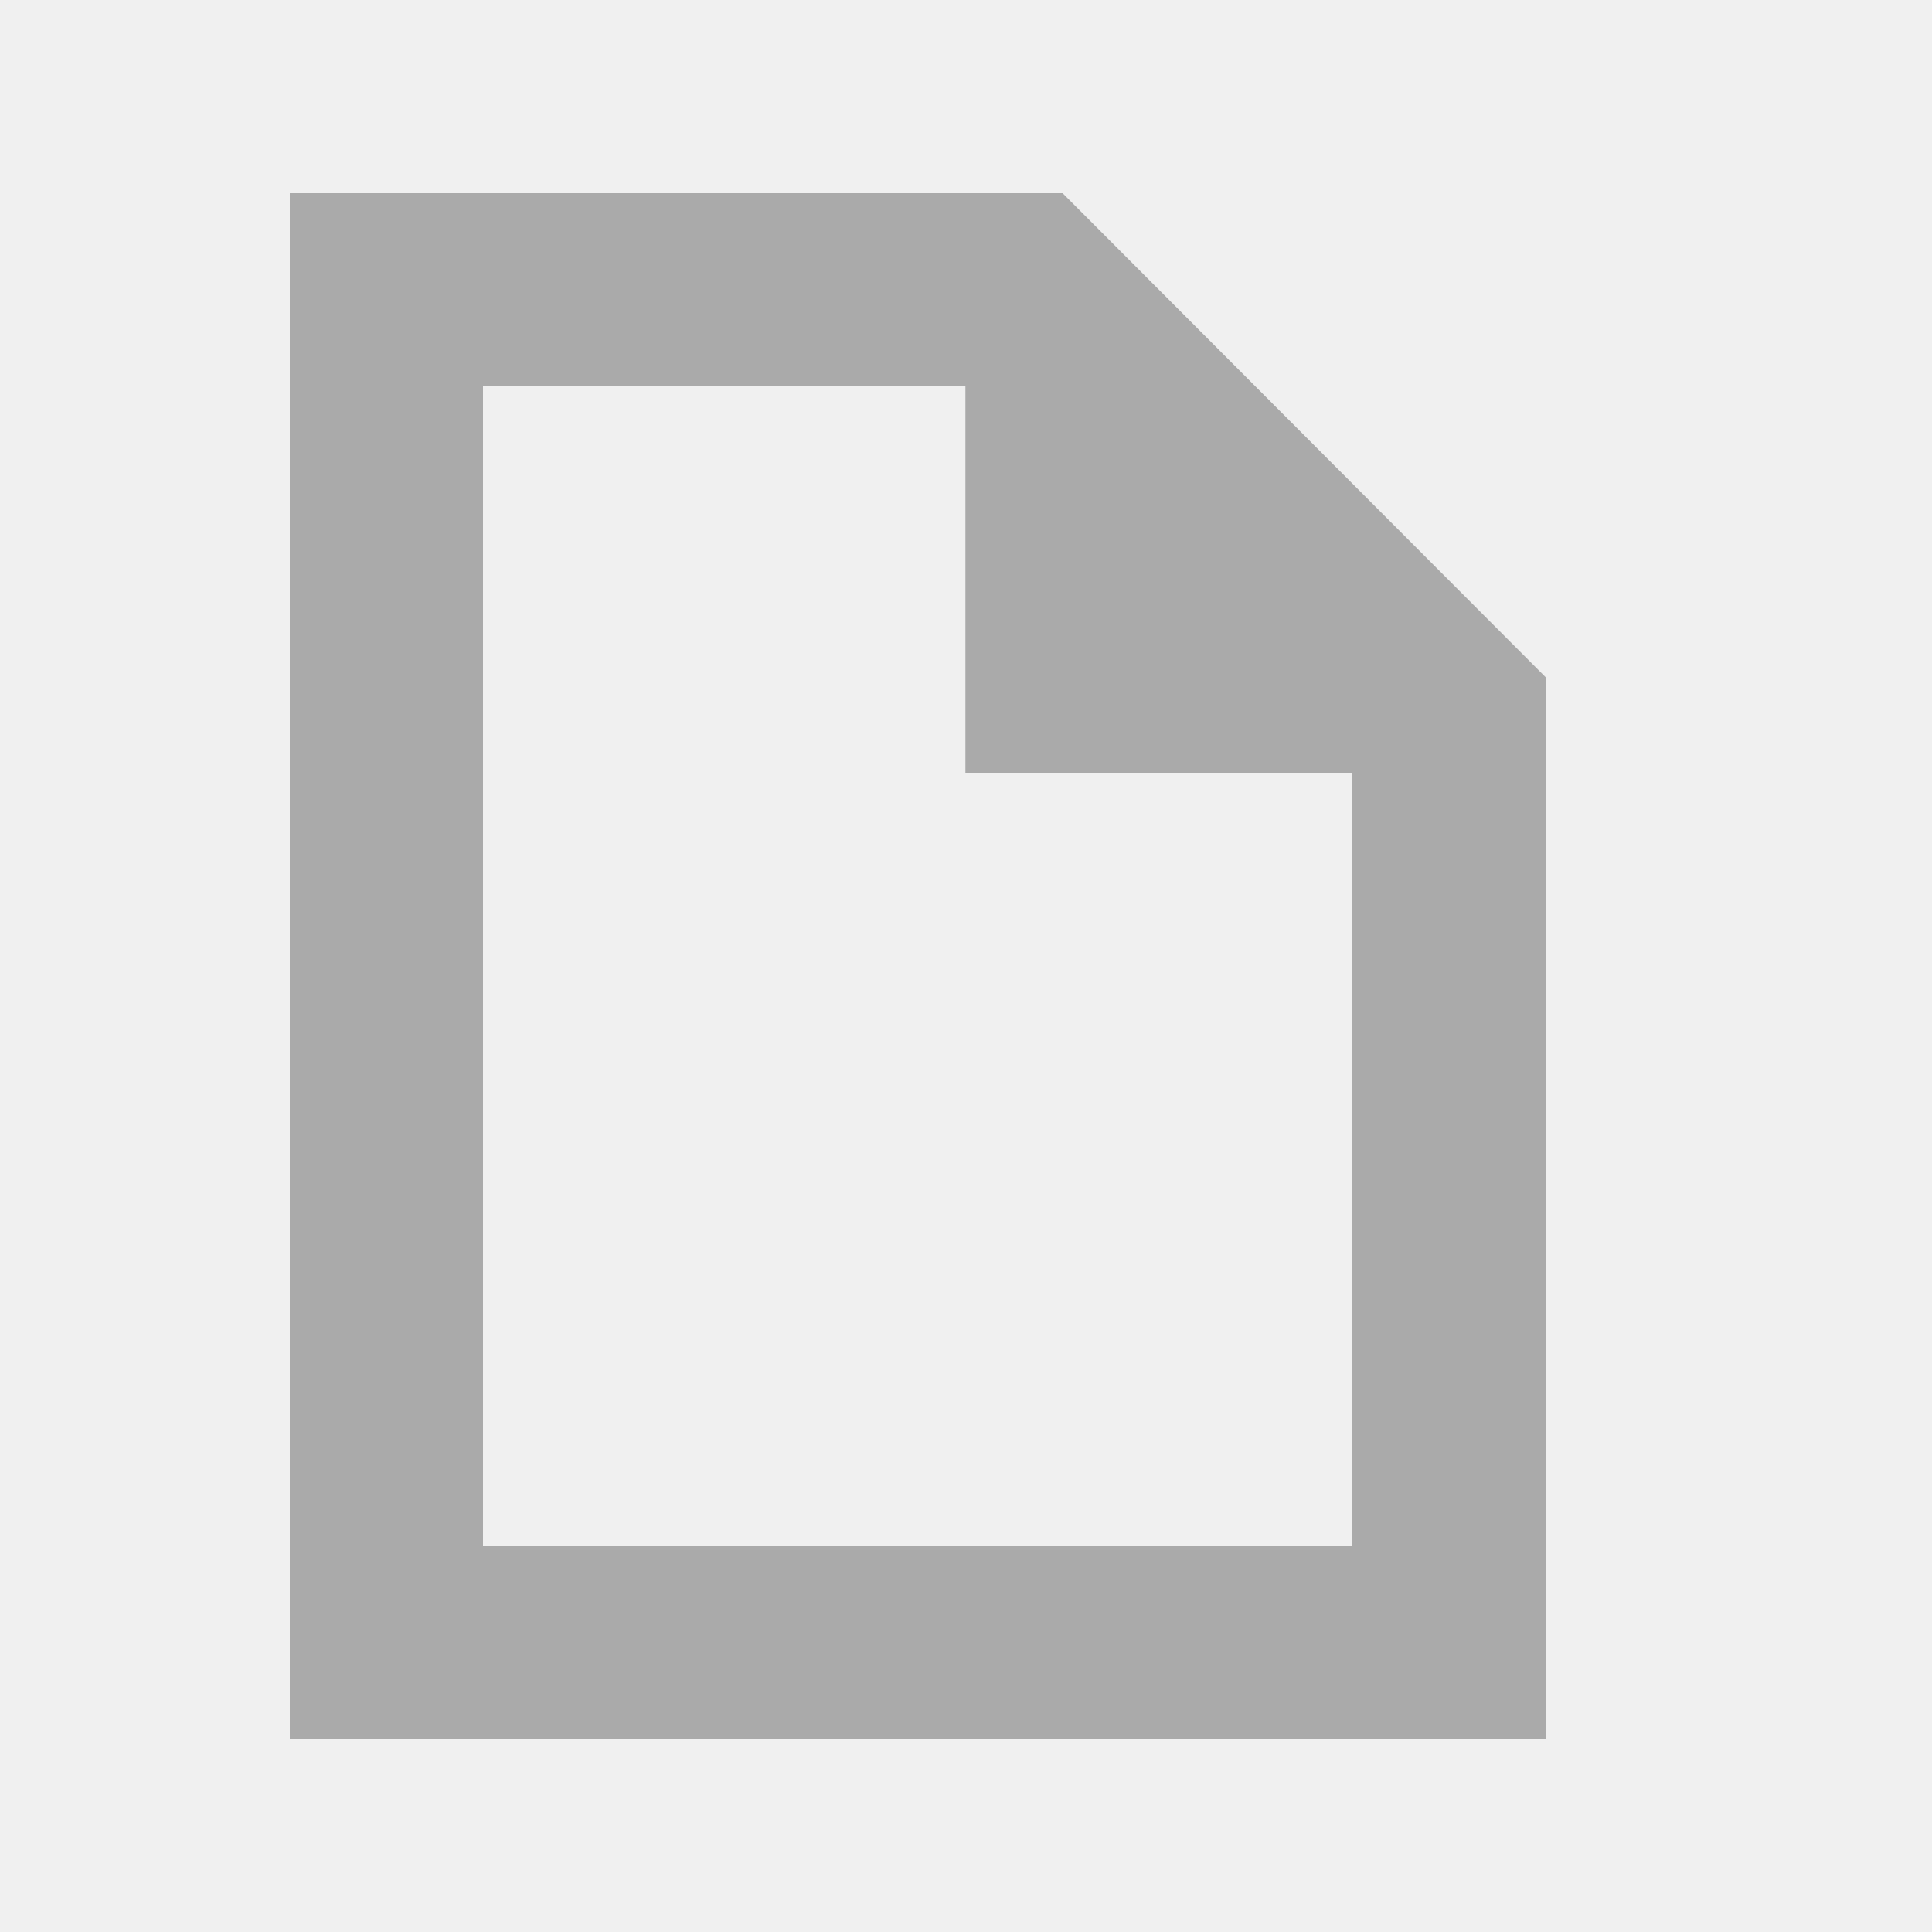
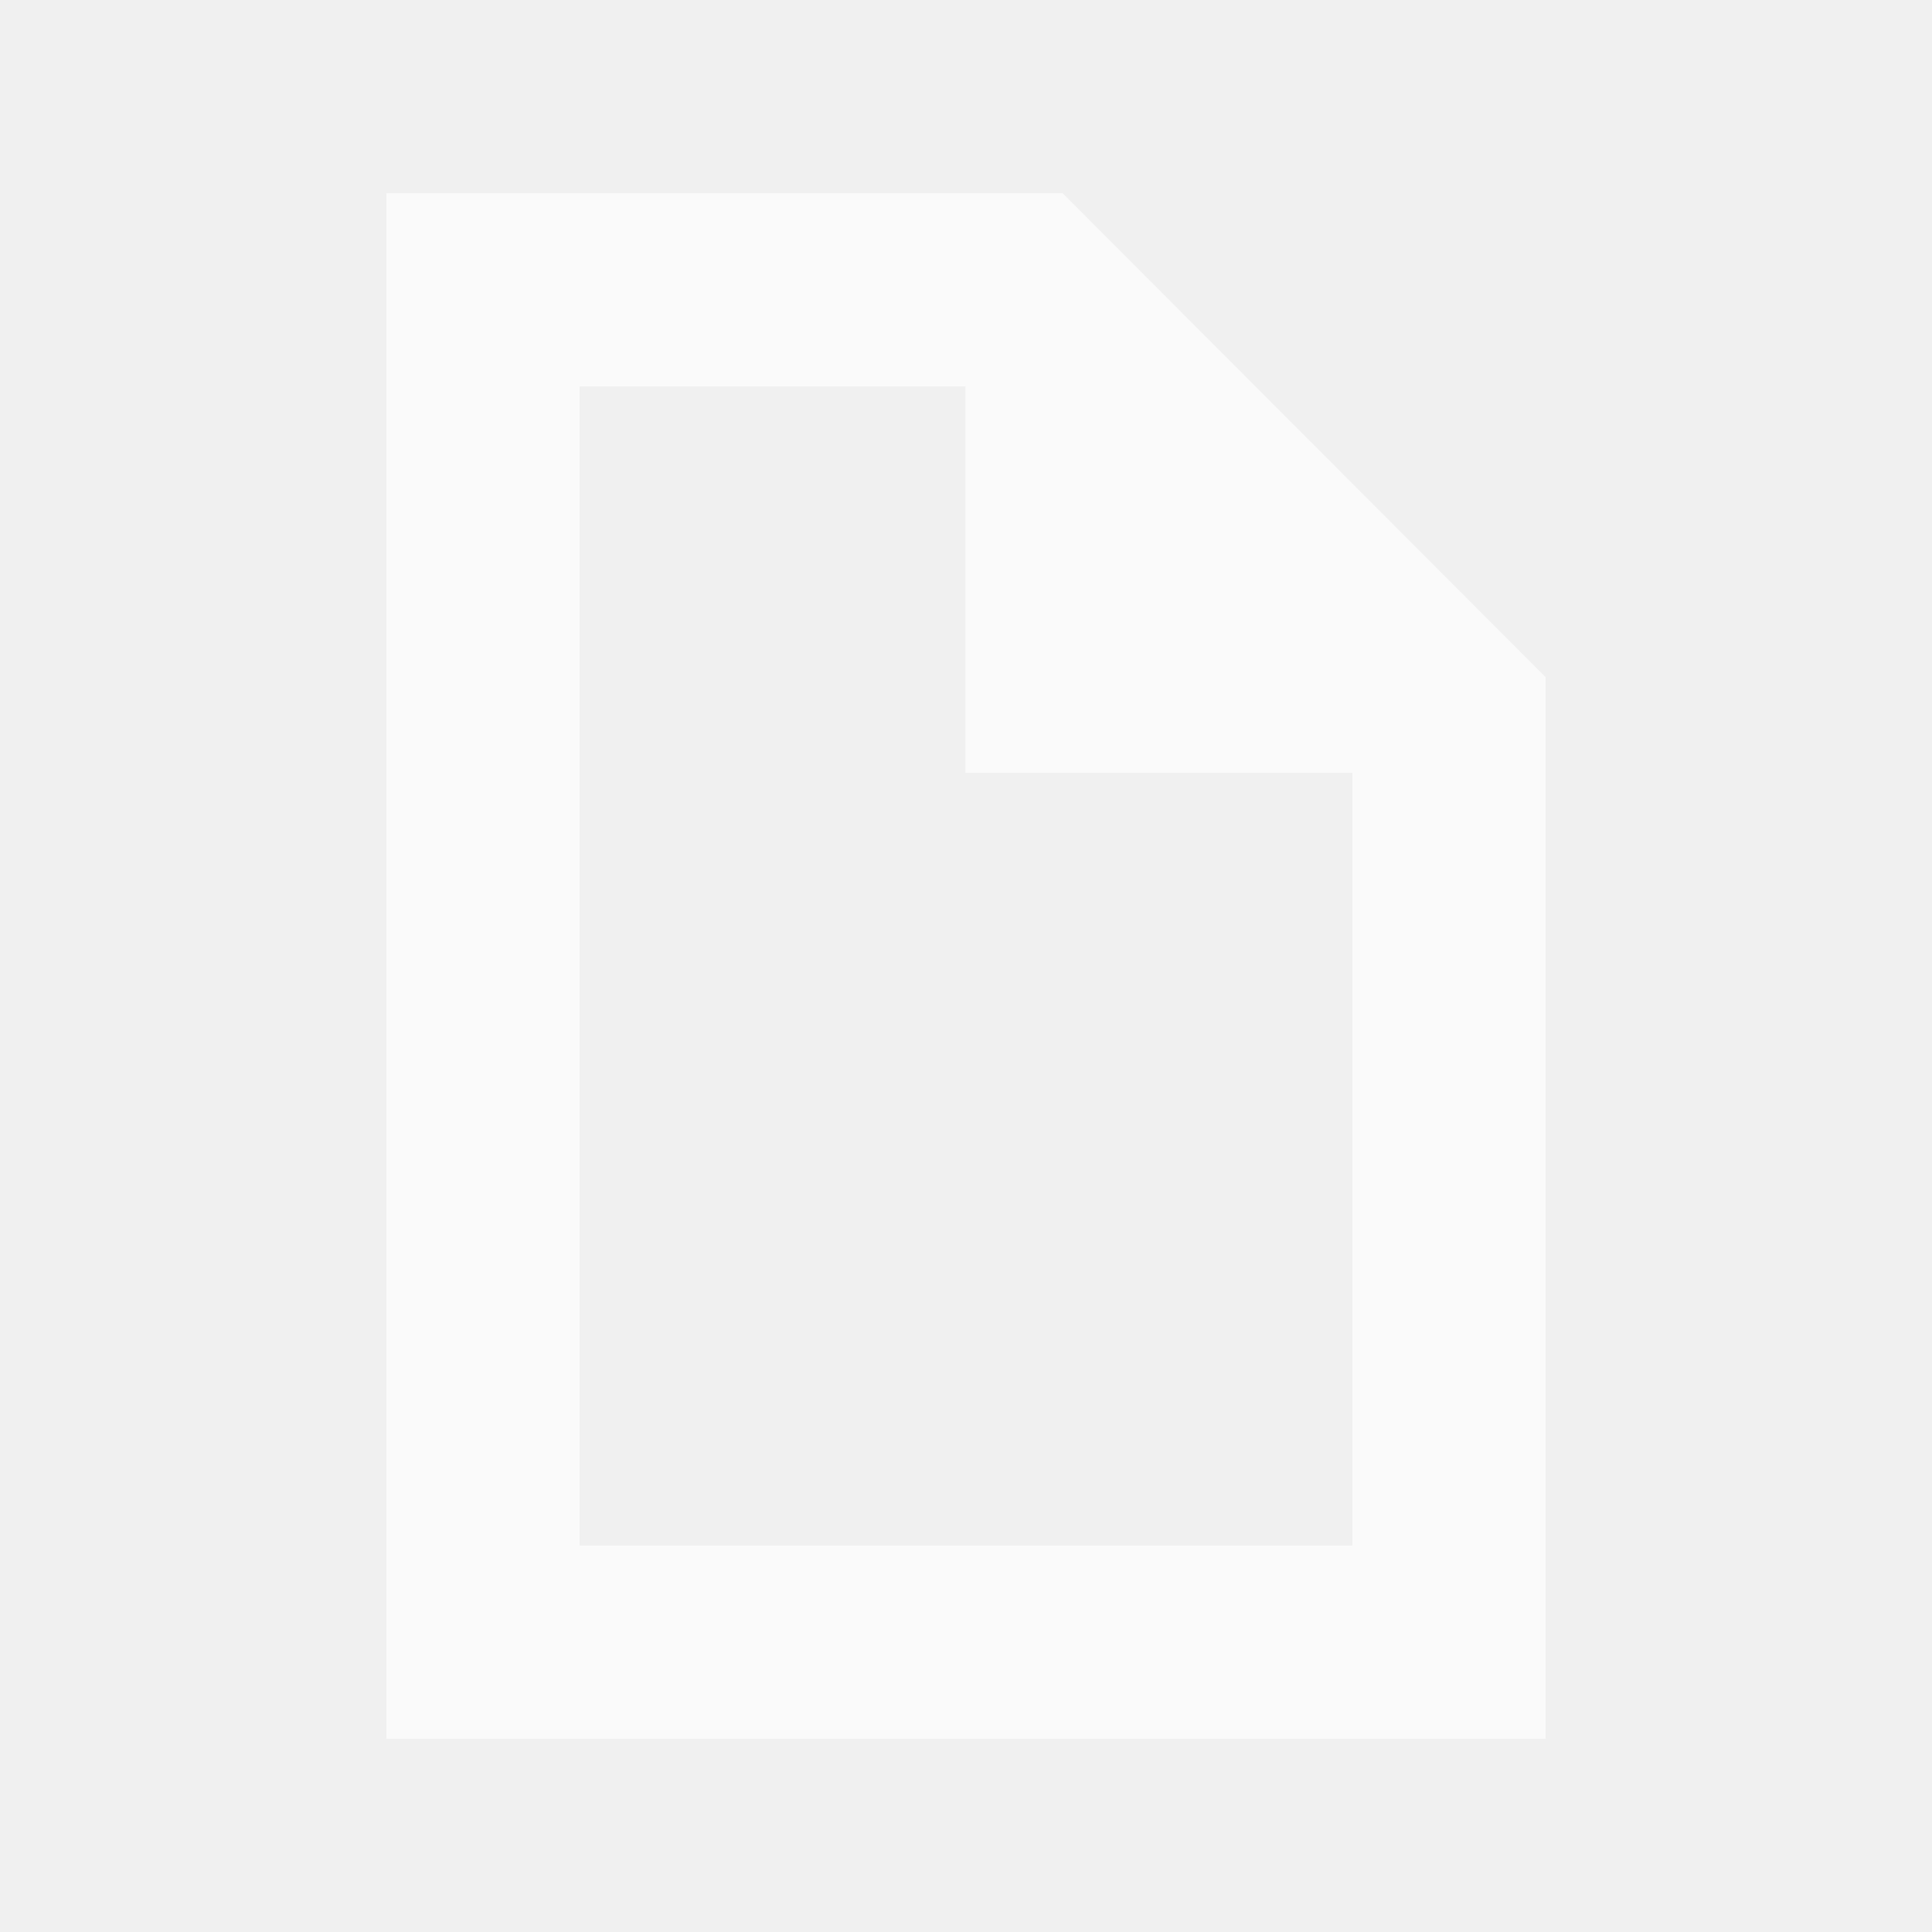
- <svg xmlns="http://www.w3.org/2000/svg" version="1.1" id="svg4427" viewBox="0 0 20 20" height="20" width="20">
-   <defs id="defs4429" />
-   <g transform="translate(0,-1032.362)" id="layer1">
-     <path id="rect4145" d="m 3,1034.362 0,16 13,0 0,-10.99 -5,-5.01 z m 2,2 4.994,0 0,4 4.006,0 0,8 -9,0 z" style="opacity:1;fill:#aaaaaa;fill-opacity:1;fill-rule:evenodd;stroke:none;stroke-width:3;stroke-linecap:square;stroke-linejoin:miter;stroke-miterlimit:4;stroke-dasharray:none;stroke-opacity:1" />
-   </g>
+ <svg xmlns="http://www.w3.org/2000/svg" width="20" height="20" style="fill:#fff;">
+   <path d="M4 2v16h12V7.01L11 2zm2 2h3.994v4H14v8H6z" opacity=".66" />
</svg>
